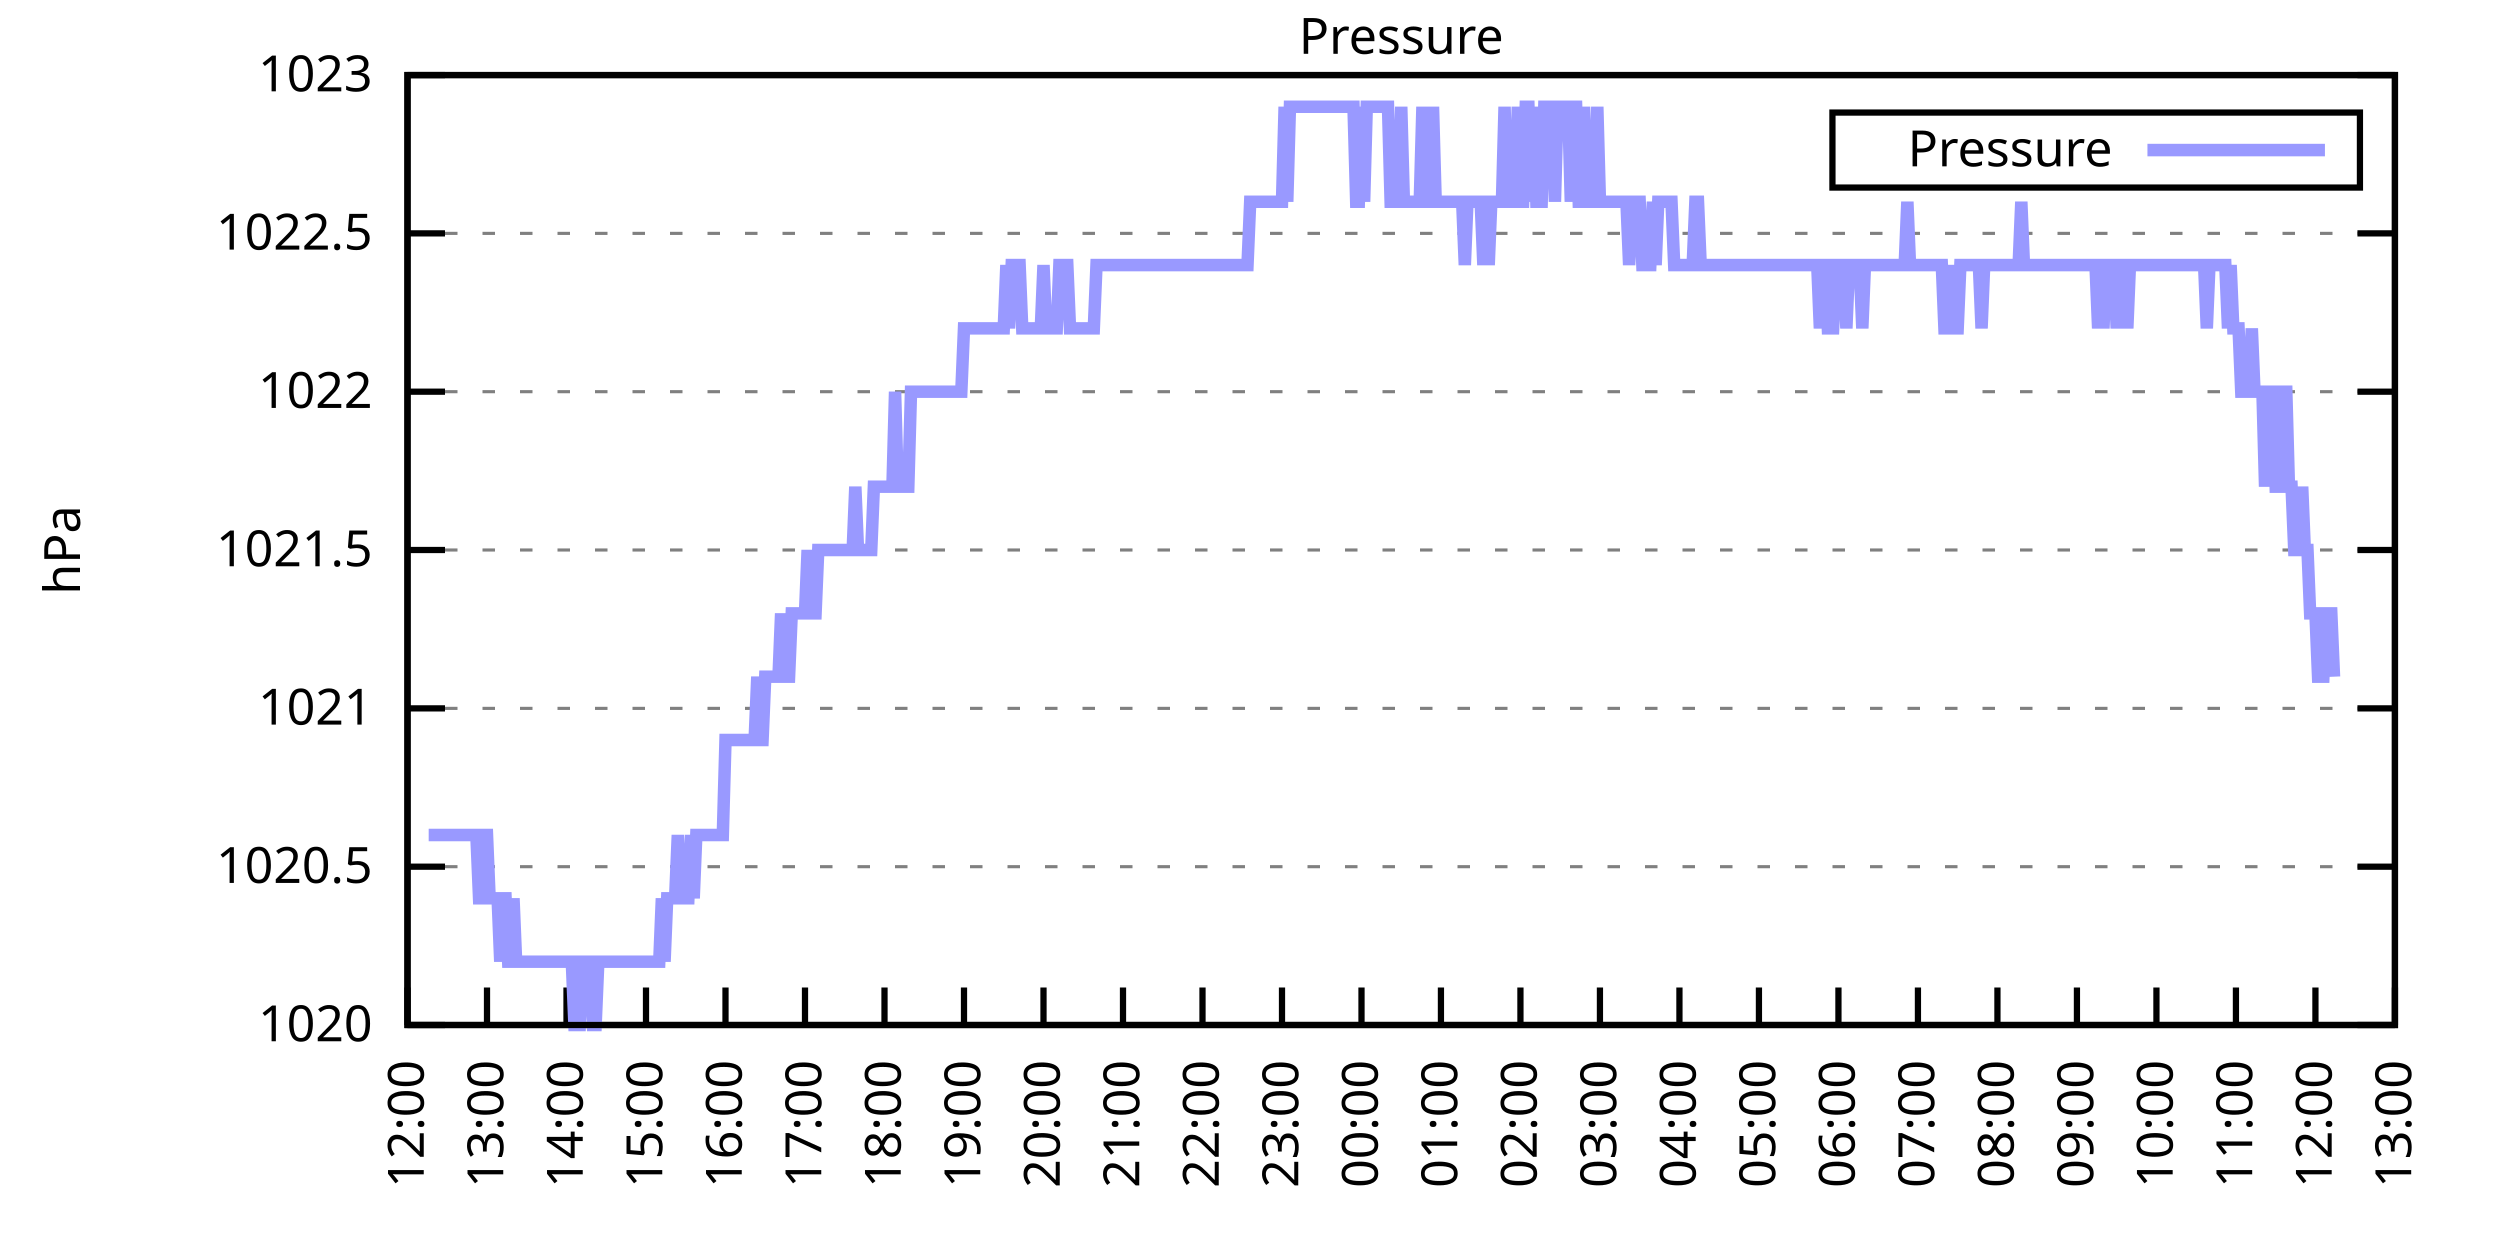
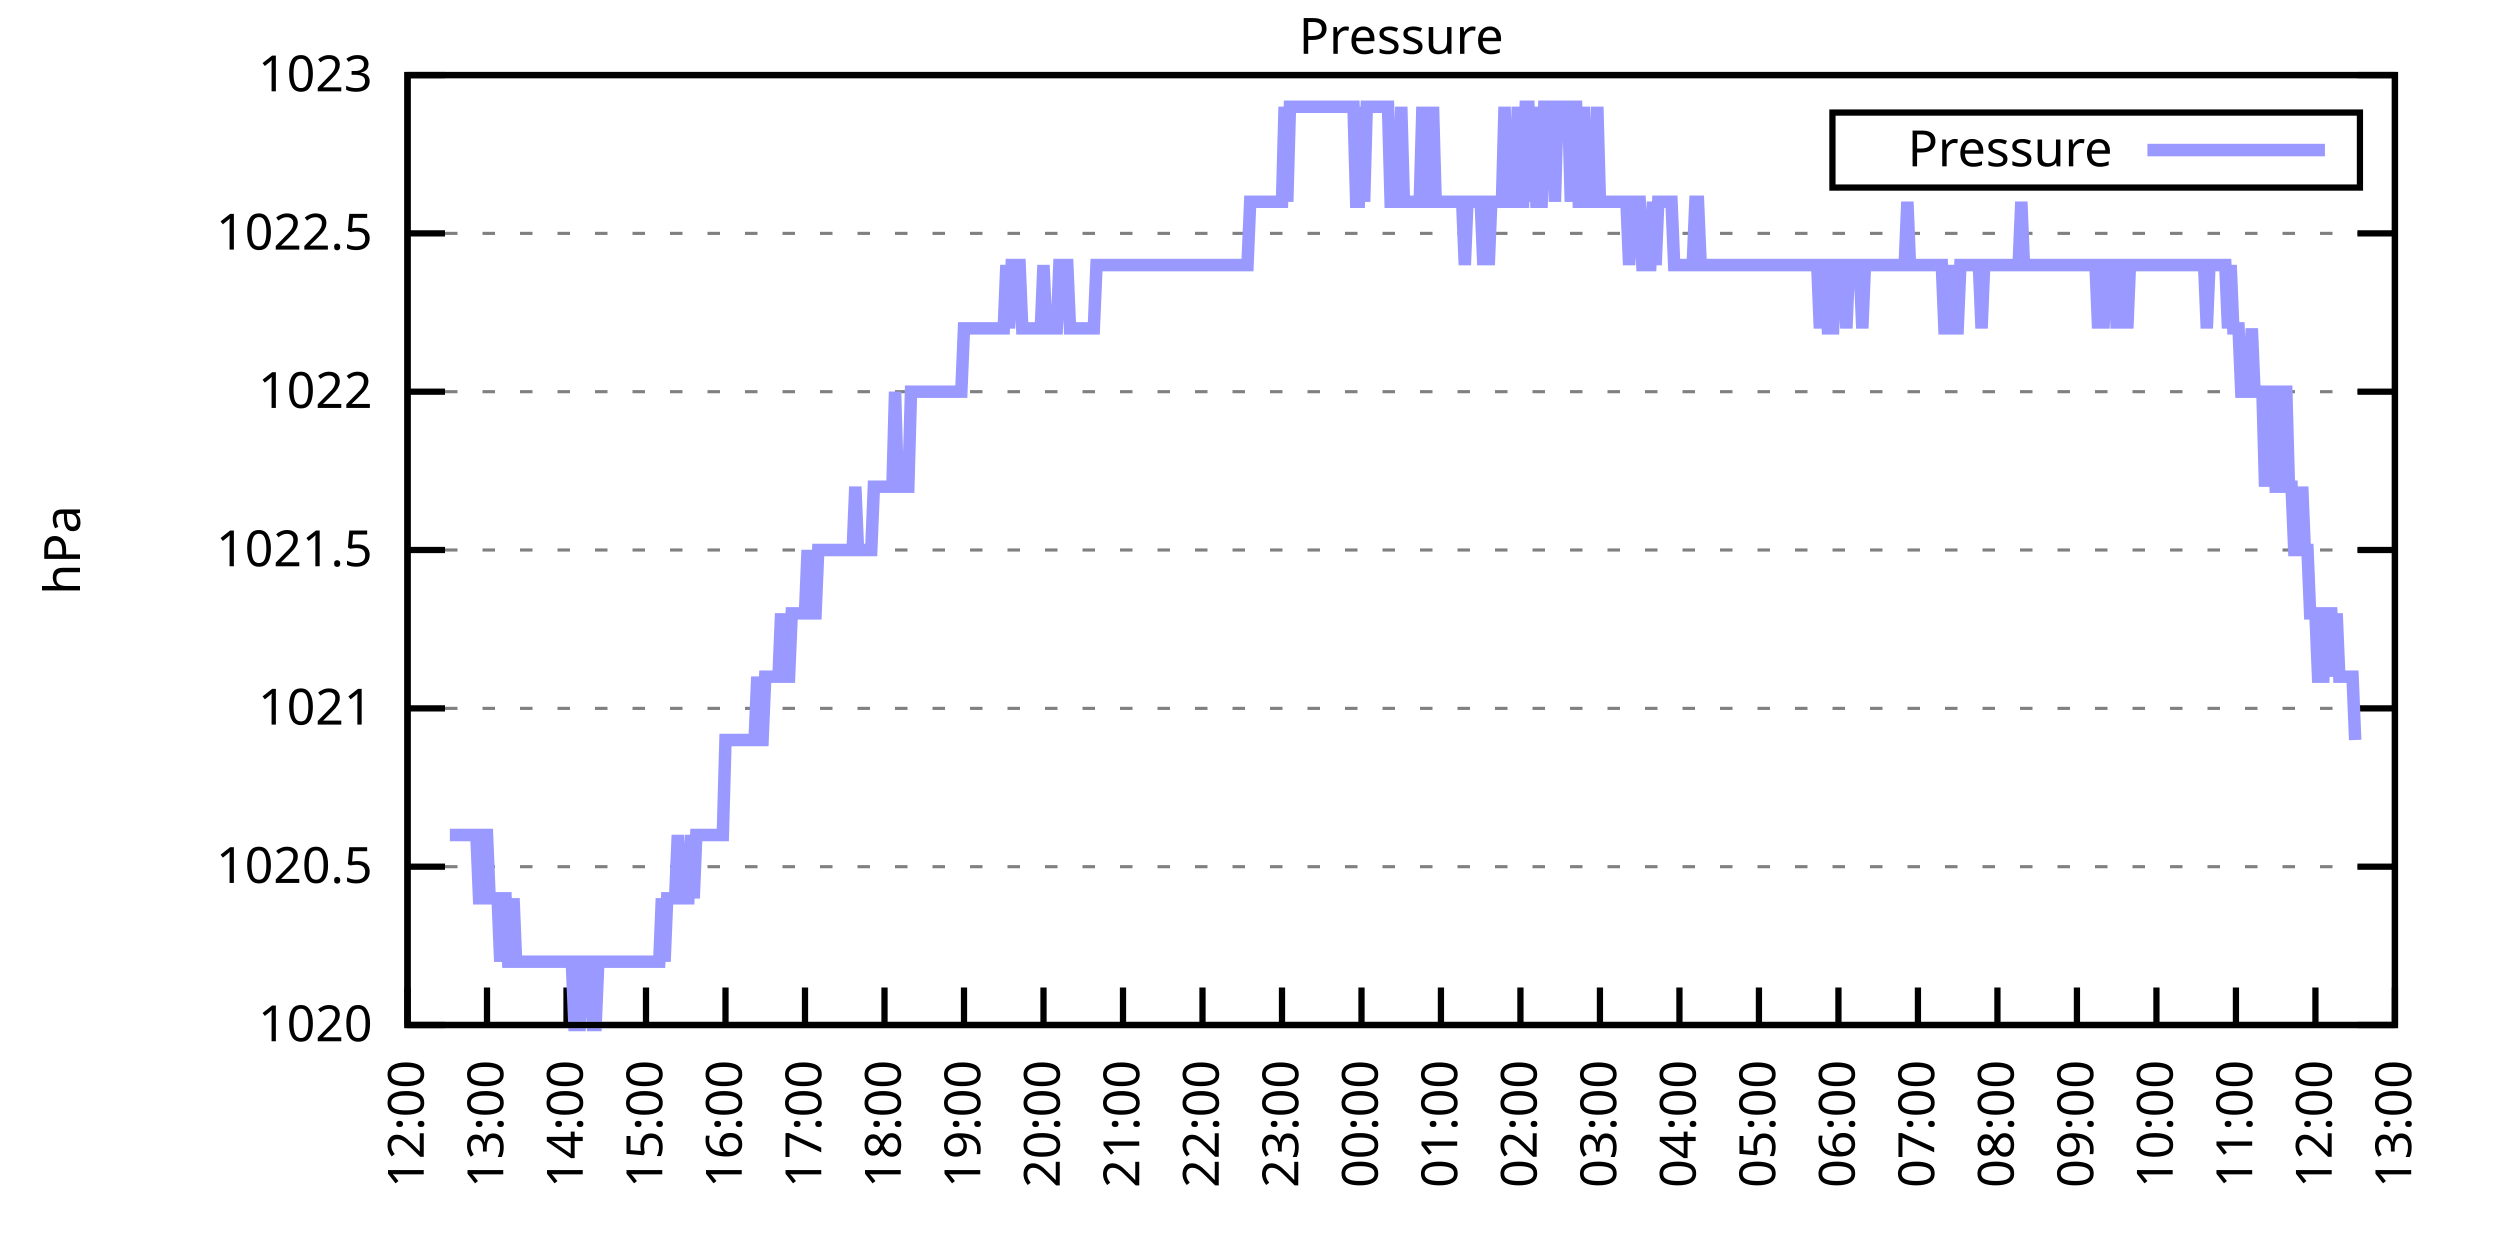
<svg xmlns="http://www.w3.org/2000/svg" xmlns:xlink="http://www.w3.org/1999/xlink" width="400" height="200" viewBox="0 0 400 200">
  <g id="gnuplot_canvas">
    <rect x="0" y="0" width="400" height="200" fill="none" />
    <defs>
      <circle id="gpDot" r="0.5" stroke-width="0.5" stroke="currentColor" />
      <path id="gpPt0" stroke-width="0.333" stroke="currentColor" d="M-1,0 h2 M0,-1 v2" />
      <path id="gpPt1" stroke-width="0.333" stroke="currentColor" d="M-1,-1 L1,1 M1,-1 L-1,1" />
      <path id="gpPt2" stroke-width="0.333" stroke="currentColor" d="M-1,0 L1,0 M0,-1 L0,1 M-1,-1 L1,1 M-1,1 L1,-1" />
      <rect id="gpPt3" stroke-width="0.333" stroke="currentColor" x="-1" y="-1" width="2" height="2" />
      <rect id="gpPt4" stroke-width="0.333" stroke="currentColor" fill="currentColor" x="-1" y="-1" width="2" height="2" />
      <circle id="gpPt5" stroke-width="0.333" stroke="currentColor" cx="0" cy="0" r="1" />
      <use xlink:href="#gpPt5" id="gpPt6" fill="currentColor" stroke="none" />
      <path id="gpPt7" stroke-width="0.333" stroke="currentColor" d="M0,-1.33 L-1.33,0.67 L1.33,0.67 z" />
      <use xlink:href="#gpPt7" id="gpPt8" fill="currentColor" stroke="none" />
      <use xlink:href="#gpPt7" id="gpPt9" stroke="currentColor" transform="rotate(180)" />
      <use xlink:href="#gpPt9" id="gpPt10" fill="currentColor" stroke="none" />
      <use xlink:href="#gpPt3" id="gpPt11" stroke="currentColor" transform="rotate(45)" />
      <use xlink:href="#gpPt11" id="gpPt12" fill="currentColor" stroke="none" />
      <path id="gpPt13" stroke-width="0.333" stroke="currentColor" d="M0,1.330 L1.265,0.411 L0.782,-1.067 L-0.782,-1.076 L-1.265,0.411 z" />
      <use xlink:href="#gpPt13" id="gpPt14" fill="currentColor" stroke="none" />
      <filter id="textbox" filterUnits="objectBoundingBox" x="0" y="0" height="1" width="1">
        <feFlood flood-color="white" flood-opacity="1" result="bgnd" />
        <feComposite in="SourceGraphic" in2="bgnd" operator="atop" />
      </filter>
      <filter id="greybox" filterUnits="objectBoundingBox" x="0" y="0" height="1" width="1">
        <feFlood flood-color="lightgrey" flood-opacity="1" result="grey" />
        <feComposite in="SourceGraphic" in2="grey" operator="atop" />
      </filter>
    </defs>
    <g fill="none" color="white" stroke="currentColor" stroke-width="1.00" stroke-linecap="butt" stroke-linejoin="miter">
</g>
    <g fill="none" color="black" stroke="currentColor" stroke-width="1.00" stroke-linecap="butt" stroke-linejoin="miter">
      <g stroke="none" shape-rendering="crispEdges">
        <polygon fill="rgb(255, 255, 255)" points="65.20,164.00 383.18,164.00 383.18,12.02 65.20,12.02 " />
      </g>
    </g>
    <g fill="none" color="black" stroke="currentColor" stroke-width="1.00" stroke-linecap="butt" stroke-linejoin="miter">
</g>
    <g fill="none" color="black" stroke="black" stroke-width="0.50" stroke-linecap="butt" stroke-linejoin="miter">
</g>
    <g fill="none" color="gray" stroke="currentColor" stroke-width="0.50" stroke-linecap="butt" stroke-linejoin="miter">
      <path stroke="gray" stroke-dasharray="2,4" class="gridline" d="M65.20,164.00 L383.19,164.00  " />
    </g>
    <g fill="none" color="gray" stroke="gray" stroke-width="1.00" stroke-linecap="butt" stroke-linejoin="miter">
</g>
    <g fill="none" color="black" stroke="currentColor" stroke-width="1.00" stroke-linecap="butt" stroke-linejoin="miter">
      <path stroke="black" d="M65.20,164.00 L71.20,164.00 M383.19,164.00 L377.19,164.00  " />
      <g transform="translate(59.60,166.60)" stroke="none" fill="black" font-family="Sans" font-size="8.00" text-anchor="end">
        <text>
          <tspan font-family="Sans"> 1020</tspan>
        </text>
      </g>
    </g>
    <g fill="none" color="black" stroke="currentColor" stroke-width="1.00" stroke-linecap="butt" stroke-linejoin="miter">
</g>
    <g fill="none" color="black" stroke="black" stroke-width="0.50" stroke-linecap="butt" stroke-linejoin="miter">
</g>
    <g fill="none" color="gray" stroke="currentColor" stroke-width="0.50" stroke-linecap="butt" stroke-linejoin="miter">
      <path stroke="gray" stroke-dasharray="2,4" class="gridline" d="M65.20,138.67 L383.19,138.67  " />
    </g>
    <g fill="none" color="gray" stroke="gray" stroke-width="1.00" stroke-linecap="butt" stroke-linejoin="miter">
</g>
    <g fill="none" color="black" stroke="currentColor" stroke-width="1.00" stroke-linecap="butt" stroke-linejoin="miter">
      <path stroke="black" d="M65.20,138.67 L71.20,138.67 M383.19,138.67 L377.19,138.67  " />
      <g transform="translate(59.60,141.27)" stroke="none" fill="black" font-family="Sans" font-size="8.00" text-anchor="end">
        <text>
          <tspan font-family="Sans"> 1020.5</tspan>
        </text>
      </g>
    </g>
    <g fill="none" color="black" stroke="currentColor" stroke-width="1.00" stroke-linecap="butt" stroke-linejoin="miter">
</g>
    <g fill="none" color="black" stroke="black" stroke-width="0.50" stroke-linecap="butt" stroke-linejoin="miter">
</g>
    <g fill="none" color="gray" stroke="currentColor" stroke-width="0.50" stroke-linecap="butt" stroke-linejoin="miter">
      <path stroke="gray" stroke-dasharray="2,4" class="gridline" d="M65.20,113.34 L383.19,113.34  " />
    </g>
    <g fill="none" color="gray" stroke="gray" stroke-width="1.00" stroke-linecap="butt" stroke-linejoin="miter">
</g>
    <g fill="none" color="black" stroke="currentColor" stroke-width="1.00" stroke-linecap="butt" stroke-linejoin="miter">
      <path stroke="black" d="M65.20,113.34 L71.20,113.34 M383.19,113.34 L377.19,113.34  " />
      <g transform="translate(59.60,115.94)" stroke="none" fill="black" font-family="Sans" font-size="8.00" text-anchor="end">
        <text>
          <tspan font-family="Sans"> 1021</tspan>
        </text>
      </g>
    </g>
    <g fill="none" color="black" stroke="currentColor" stroke-width="1.00" stroke-linecap="butt" stroke-linejoin="miter">
</g>
    <g fill="none" color="black" stroke="black" stroke-width="0.50" stroke-linecap="butt" stroke-linejoin="miter">
</g>
    <g fill="none" color="gray" stroke="currentColor" stroke-width="0.50" stroke-linecap="butt" stroke-linejoin="miter">
      <path stroke="gray" stroke-dasharray="2,4" class="gridline" d="M65.20,88.00 L383.19,88.00  " />
    </g>
    <g fill="none" color="gray" stroke="gray" stroke-width="1.00" stroke-linecap="butt" stroke-linejoin="miter">
</g>
    <g fill="none" color="black" stroke="currentColor" stroke-width="1.00" stroke-linecap="butt" stroke-linejoin="miter">
      <path stroke="black" d="M65.20,88.00 L71.20,88.00 M383.19,88.00 L377.19,88.00  " />
      <g transform="translate(59.60,90.60)" stroke="none" fill="black" font-family="Sans" font-size="8.00" text-anchor="end">
        <text>
          <tspan font-family="Sans"> 1021.5</tspan>
        </text>
      </g>
    </g>
    <g fill="none" color="black" stroke="currentColor" stroke-width="1.00" stroke-linecap="butt" stroke-linejoin="miter">
</g>
    <g fill="none" color="black" stroke="black" stroke-width="0.50" stroke-linecap="butt" stroke-linejoin="miter">
</g>
    <g fill="none" color="gray" stroke="currentColor" stroke-width="0.50" stroke-linecap="butt" stroke-linejoin="miter">
      <path stroke="gray" stroke-dasharray="2,4" class="gridline" d="M65.20,62.67 L383.19,62.67  " />
    </g>
    <g fill="none" color="gray" stroke="gray" stroke-width="1.00" stroke-linecap="butt" stroke-linejoin="miter">
</g>
    <g fill="none" color="black" stroke="currentColor" stroke-width="1.00" stroke-linecap="butt" stroke-linejoin="miter">
      <path stroke="black" d="M65.20,62.67 L71.20,62.67 M383.19,62.67 L377.19,62.67  " />
      <g transform="translate(59.60,65.27)" stroke="none" fill="black" font-family="Sans" font-size="8.00" text-anchor="end">
        <text>
          <tspan font-family="Sans"> 1022</tspan>
        </text>
      </g>
    </g>
    <g fill="none" color="black" stroke="currentColor" stroke-width="1.00" stroke-linecap="butt" stroke-linejoin="miter">
</g>
    <g fill="none" color="black" stroke="black" stroke-width="0.50" stroke-linecap="butt" stroke-linejoin="miter">
</g>
    <g fill="none" color="gray" stroke="currentColor" stroke-width="0.50" stroke-linecap="butt" stroke-linejoin="miter">
      <path stroke="gray" stroke-dasharray="2,4" class="gridline" d="M65.20,37.34 L383.19,37.34  " />
    </g>
    <g fill="none" color="gray" stroke="gray" stroke-width="1.00" stroke-linecap="butt" stroke-linejoin="miter">
</g>
    <g fill="none" color="black" stroke="currentColor" stroke-width="1.00" stroke-linecap="butt" stroke-linejoin="miter">
      <path stroke="black" d="M65.20,37.34 L71.20,37.34 M383.19,37.34 L377.19,37.34  " />
      <g transform="translate(59.60,39.94)" stroke="none" fill="black" font-family="Sans" font-size="8.00" text-anchor="end">
        <text>
          <tspan font-family="Sans"> 1022.5</tspan>
        </text>
      </g>
    </g>
    <g fill="none" color="black" stroke="currentColor" stroke-width="1.00" stroke-linecap="butt" stroke-linejoin="miter">
</g>
    <g fill="none" color="black" stroke="black" stroke-width="0.50" stroke-linecap="butt" stroke-linejoin="miter">
</g>
    <g fill="none" color="gray" stroke="currentColor" stroke-width="0.50" stroke-linecap="butt" stroke-linejoin="miter">
      <path stroke="gray" stroke-dasharray="2,4" class="gridline" d="M65.20,12.01 L383.19,12.01  " />
    </g>
    <g fill="none" color="gray" stroke="gray" stroke-width="1.00" stroke-linecap="butt" stroke-linejoin="miter">
</g>
    <g fill="none" color="black" stroke="currentColor" stroke-width="1.00" stroke-linecap="butt" stroke-linejoin="miter">
      <path stroke="black" d="M65.20,12.01 L71.20,12.01 M383.19,12.01 L377.19,12.01  " />
      <g transform="translate(59.60,14.61)" stroke="none" fill="black" font-family="Sans" font-size="8.00" text-anchor="end">
        <text>
          <tspan font-family="Sans"> 1023</tspan>
        </text>
      </g>
    </g>
    <g fill="none" color="black" stroke="currentColor" stroke-width="1.00" stroke-linecap="butt" stroke-linejoin="miter">
      <path stroke="black" d="M65.20,164.00 L65.20,158.00  " />
      <g transform="translate(67.80,169.60) rotate(270.00)" stroke="none" fill="black" font-family="Sans" font-size="8.00" text-anchor="end">
        <text>
          <tspan font-family="Sans">12:00</tspan>
        </text>
      </g>
    </g>
    <g fill="none" color="black" stroke="currentColor" stroke-width="1.00" stroke-linecap="butt" stroke-linejoin="miter">
      <path stroke="black" d="M77.92,164.00 L77.92,158.00  " />
      <g transform="translate(80.52,169.60) rotate(270.00)" stroke="none" fill="black" font-family="Sans" font-size="8.00" text-anchor="end">
        <text>
          <tspan font-family="Sans">13:00</tspan>
        </text>
      </g>
    </g>
    <g fill="none" color="black" stroke="currentColor" stroke-width="1.00" stroke-linecap="butt" stroke-linejoin="miter">
      <path stroke="black" d="M90.64,164.00 L90.64,158.00  " />
      <g transform="translate(93.24,169.60) rotate(270.00)" stroke="none" fill="black" font-family="Sans" font-size="8.00" text-anchor="end">
        <text>
          <tspan font-family="Sans">14:00</tspan>
        </text>
      </g>
    </g>
    <g fill="none" color="black" stroke="currentColor" stroke-width="1.00" stroke-linecap="butt" stroke-linejoin="miter">
      <path stroke="black" d="M103.36,164.00 L103.36,158.00  " />
      <g transform="translate(105.96,169.60) rotate(270.00)" stroke="none" fill="black" font-family="Sans" font-size="8.00" text-anchor="end">
        <text>
          <tspan font-family="Sans">15:00</tspan>
        </text>
      </g>
    </g>
    <g fill="none" color="black" stroke="currentColor" stroke-width="1.00" stroke-linecap="butt" stroke-linejoin="miter">
      <path stroke="black" d="M116.08,164.00 L116.08,158.00  " />
      <g transform="translate(118.68,169.60) rotate(270.00)" stroke="none" fill="black" font-family="Sans" font-size="8.00" text-anchor="end">
        <text>
          <tspan font-family="Sans">16:00</tspan>
        </text>
      </g>
    </g>
    <g fill="none" color="black" stroke="currentColor" stroke-width="1.00" stroke-linecap="butt" stroke-linejoin="miter">
      <path stroke="black" d="M128.80,164.00 L128.80,158.00  " />
      <g transform="translate(131.40,169.60) rotate(270.00)" stroke="none" fill="black" font-family="Sans" font-size="8.00" text-anchor="end">
        <text>
          <tspan font-family="Sans">17:00</tspan>
        </text>
      </g>
    </g>
    <g fill="none" color="black" stroke="currentColor" stroke-width="1.00" stroke-linecap="butt" stroke-linejoin="miter">
      <path stroke="black" d="M141.52,164.00 L141.52,158.00  " />
      <g transform="translate(144.12,169.60) rotate(270.00)" stroke="none" fill="black" font-family="Sans" font-size="8.00" text-anchor="end">
        <text>
          <tspan font-family="Sans">18:00</tspan>
        </text>
      </g>
    </g>
    <g fill="none" color="black" stroke="currentColor" stroke-width="1.00" stroke-linecap="butt" stroke-linejoin="miter">
      <path stroke="black" d="M154.24,164.00 L154.24,158.00  " />
      <g transform="translate(156.84,169.60) rotate(270.00)" stroke="none" fill="black" font-family="Sans" font-size="8.00" text-anchor="end">
        <text>
          <tspan font-family="Sans">19:00</tspan>
        </text>
      </g>
    </g>
    <g fill="none" color="black" stroke="currentColor" stroke-width="1.00" stroke-linecap="butt" stroke-linejoin="miter">
      <path stroke="black" d="M166.96,164.00 L166.96,158.00  " />
      <g transform="translate(169.56,169.60) rotate(270.00)" stroke="none" fill="black" font-family="Sans" font-size="8.00" text-anchor="end">
        <text>
          <tspan font-family="Sans">20:00</tspan>
        </text>
      </g>
    </g>
    <g fill="none" color="black" stroke="currentColor" stroke-width="1.00" stroke-linecap="butt" stroke-linejoin="miter">
      <path stroke="black" d="M179.68,164.00 L179.68,158.00  " />
      <g transform="translate(182.28,169.60) rotate(270.00)" stroke="none" fill="black" font-family="Sans" font-size="8.00" text-anchor="end">
        <text>
          <tspan font-family="Sans">21:00</tspan>
        </text>
      </g>
    </g>
    <g fill="none" color="black" stroke="currentColor" stroke-width="1.00" stroke-linecap="butt" stroke-linejoin="miter">
      <path stroke="black" d="M192.40,164.00 L192.40,158.00  " />
      <g transform="translate(195.00,169.60) rotate(270.00)" stroke="none" fill="black" font-family="Sans" font-size="8.00" text-anchor="end">
        <text>
          <tspan font-family="Sans">22:00</tspan>
        </text>
      </g>
    </g>
    <g fill="none" color="black" stroke="currentColor" stroke-width="1.00" stroke-linecap="butt" stroke-linejoin="miter">
      <path stroke="black" d="M205.12,164.00 L205.12,158.00  " />
      <g transform="translate(207.72,169.60) rotate(270.00)" stroke="none" fill="black" font-family="Sans" font-size="8.00" text-anchor="end">
        <text>
          <tspan font-family="Sans">23:00</tspan>
        </text>
      </g>
    </g>
    <g fill="none" color="black" stroke="currentColor" stroke-width="1.00" stroke-linecap="butt" stroke-linejoin="miter">
      <path stroke="black" d="M217.84,164.00 L217.84,158.00  " />
      <g transform="translate(220.44,169.60) rotate(270.00)" stroke="none" fill="black" font-family="Sans" font-size="8.00" text-anchor="end">
        <text>
          <tspan font-family="Sans">00:00</tspan>
        </text>
      </g>
    </g>
    <g fill="none" color="black" stroke="currentColor" stroke-width="1.00" stroke-linecap="butt" stroke-linejoin="miter">
      <path stroke="black" d="M230.55,164.00 L230.55,158.00  " />
      <g transform="translate(233.15,169.60) rotate(270.00)" stroke="none" fill="black" font-family="Sans" font-size="8.00" text-anchor="end">
        <text>
          <tspan font-family="Sans">01:00</tspan>
        </text>
      </g>
    </g>
    <g fill="none" color="black" stroke="currentColor" stroke-width="1.00" stroke-linecap="butt" stroke-linejoin="miter">
      <path stroke="black" d="M243.27,164.00 L243.27,158.00  " />
      <g transform="translate(245.87,169.60) rotate(270.00)" stroke="none" fill="black" font-family="Sans" font-size="8.00" text-anchor="end">
        <text>
          <tspan font-family="Sans">02:00</tspan>
        </text>
      </g>
    </g>
    <g fill="none" color="black" stroke="currentColor" stroke-width="1.00" stroke-linecap="butt" stroke-linejoin="miter">
      <path stroke="black" d="M255.99,164.00 L255.99,158.00  " />
      <g transform="translate(258.59,169.60) rotate(270.00)" stroke="none" fill="black" font-family="Sans" font-size="8.00" text-anchor="end">
        <text>
          <tspan font-family="Sans">03:00</tspan>
        </text>
      </g>
    </g>
    <g fill="none" color="black" stroke="currentColor" stroke-width="1.00" stroke-linecap="butt" stroke-linejoin="miter">
      <path stroke="black" d="M268.71,164.00 L268.71,158.00  " />
      <g transform="translate(271.31,169.60) rotate(270.00)" stroke="none" fill="black" font-family="Sans" font-size="8.00" text-anchor="end">
        <text>
          <tspan font-family="Sans">04:00</tspan>
        </text>
      </g>
    </g>
    <g fill="none" color="black" stroke="currentColor" stroke-width="1.00" stroke-linecap="butt" stroke-linejoin="miter">
      <path stroke="black" d="M281.43,164.00 L281.43,158.00  " />
      <g transform="translate(284.03,169.60) rotate(270.00)" stroke="none" fill="black" font-family="Sans" font-size="8.00" text-anchor="end">
        <text>
          <tspan font-family="Sans">05:00</tspan>
        </text>
      </g>
    </g>
    <g fill="none" color="black" stroke="currentColor" stroke-width="1.00" stroke-linecap="butt" stroke-linejoin="miter">
      <path stroke="black" d="M294.15,164.00 L294.15,158.00  " />
      <g transform="translate(296.75,169.60) rotate(270.00)" stroke="none" fill="black" font-family="Sans" font-size="8.00" text-anchor="end">
        <text>
          <tspan font-family="Sans">06:00</tspan>
        </text>
      </g>
    </g>
    <g fill="none" color="black" stroke="currentColor" stroke-width="1.00" stroke-linecap="butt" stroke-linejoin="miter">
      <path stroke="black" d="M306.87,164.00 L306.87,158.00  " />
      <g transform="translate(309.47,169.60) rotate(270.00)" stroke="none" fill="black" font-family="Sans" font-size="8.00" text-anchor="end">
        <text>
          <tspan font-family="Sans">07:00</tspan>
        </text>
      </g>
    </g>
    <g fill="none" color="black" stroke="currentColor" stroke-width="1.00" stroke-linecap="butt" stroke-linejoin="miter">
      <path stroke="black" d="M319.59,164.00 L319.59,158.00  " />
      <g transform="translate(322.19,169.60) rotate(270.00)" stroke="none" fill="black" font-family="Sans" font-size="8.00" text-anchor="end">
        <text>
          <tspan font-family="Sans">08:00</tspan>
        </text>
      </g>
    </g>
    <g fill="none" color="black" stroke="currentColor" stroke-width="1.00" stroke-linecap="butt" stroke-linejoin="miter">
      <path stroke="black" d="M332.31,164.00 L332.31,158.00  " />
      <g transform="translate(334.91,169.60) rotate(270.00)" stroke="none" fill="black" font-family="Sans" font-size="8.00" text-anchor="end">
        <text>
          <tspan font-family="Sans">09:00</tspan>
        </text>
      </g>
    </g>
    <g fill="none" color="black" stroke="currentColor" stroke-width="1.00" stroke-linecap="butt" stroke-linejoin="miter">
      <path stroke="black" d="M345.03,164.00 L345.03,158.00  " />
      <g transform="translate(347.63,169.60) rotate(270.00)" stroke="none" fill="black" font-family="Sans" font-size="8.00" text-anchor="end">
        <text>
          <tspan font-family="Sans">10:00</tspan>
        </text>
      </g>
    </g>
    <g fill="none" color="black" stroke="currentColor" stroke-width="1.00" stroke-linecap="butt" stroke-linejoin="miter">
      <path stroke="black" d="M357.75,164.00 L357.75,158.00  " />
      <g transform="translate(360.35,169.60) rotate(270.00)" stroke="none" fill="black" font-family="Sans" font-size="8.00" text-anchor="end">
        <text>
          <tspan font-family="Sans">11:00</tspan>
        </text>
      </g>
    </g>
    <g fill="none" color="black" stroke="currentColor" stroke-width="1.00" stroke-linecap="butt" stroke-linejoin="miter">
      <path stroke="black" d="M370.47,164.00 L370.47,158.00  " />
      <g transform="translate(373.07,169.60) rotate(270.00)" stroke="none" fill="black" font-family="Sans" font-size="8.00" text-anchor="end">
        <text>
          <tspan font-family="Sans">12:00</tspan>
        </text>
      </g>
    </g>
    <g fill="none" color="black" stroke="currentColor" stroke-width="1.00" stroke-linecap="butt" stroke-linejoin="miter">
      <path stroke="black" d="M383.19,164.00 L383.19,158.00  " />
      <g transform="translate(385.79,169.60) rotate(270.00)" stroke="none" fill="black" font-family="Sans" font-size="8.00" text-anchor="end">
        <text>
          <tspan font-family="Sans">13:00</tspan>
        </text>
      </g>
    </g>
    <g fill="none" color="black" stroke="currentColor" stroke-width="1.00" stroke-linecap="butt" stroke-linejoin="miter">
</g>
    <g fill="none" color="black" stroke="currentColor" stroke-width="1.00" stroke-linecap="butt" stroke-linejoin="miter">
      <path stroke="black" d="M65.20,12.01 L65.20,164.00 L383.19,164.00 L383.19,12.01 L65.20,12.01 Z  " />
    </g>
    <g fill="none" color="black" stroke="currentColor" stroke-width="1.00" stroke-linecap="butt" stroke-linejoin="miter">
</g>
    <g fill="none" color="black" stroke="currentColor" stroke-width="1.00" stroke-linecap="butt" stroke-linejoin="miter">
      <path stroke="black" d="M293.19,30.01 L293.19,18.01 L377.59,18.01 L377.59,30.01 L293.19,30.01 Z  " />
    </g>
    <g id="Pressure_plot_1">
      <g fill="none" color="white" stroke="black" stroke-width="2.00" stroke-linecap="butt" stroke-linejoin="miter">
</g>
      <g fill="none" color="black" stroke="currentColor" stroke-width="2.00" stroke-linecap="butt" stroke-linejoin="miter">
        <g transform="translate(337.99,26.61)" stroke="none" fill="black" font-family="Sans" font-size="8.00" text-anchor="end">
          <text>
            <tspan font-family="Sans">Pressure</tspan>
          </text>
        </g>
      </g>
      <g fill="none" color="black" stroke="currentColor" stroke-width="2.00" stroke-linecap="butt" stroke-linejoin="miter">
-         <path stroke="rgb(153, 153, 255)" d="M343.59,24.01 L371.99,24.01 M68.59,133.60 L69.02,133.60 L69.44,133.60 L69.86,133.60 L70.29,133.60 L70.71,133.60   L71.14,133.60 L71.56,133.60 L71.98,133.60 L72.41,133.60 L72.83,133.60 L73.26,133.60 L73.68,133.60 L74.10,133.60   L74.53,133.60 L74.95,133.60 L75.38,133.60 L75.80,133.60 L76.22,133.60 L76.65,143.73 L77.07,143.73 L77.50,133.60   L77.92,133.60 L78.34,143.73 L78.77,143.73 L79.19,143.73 L79.62,143.73 L80.04,153.87 L80.46,143.73 L80.89,143.73   L81.31,153.87 L81.74,153.87 L82.16,143.73 L82.58,153.87 L83.01,153.87 L83.43,153.87 L83.86,153.87 L84.28,153.87   L84.70,153.87 L85.13,153.87 L85.55,153.87 L85.98,153.87 L86.40,153.87 L86.82,153.87 L87.25,153.87 L87.67,153.87   L88.10,153.87 L88.52,153.87 L88.94,153.87 L89.37,153.87 L89.79,153.87 L90.22,153.87 L90.64,153.87 L91.06,153.87   L91.49,153.87 L91.91,164.00 L92.34,164.00 L92.76,164.00 L93.18,153.87 L93.61,153.87 L94.03,153.87 L94.46,153.87   L94.88,164.00 L95.30,164.00 L95.73,153.87 L96.15,153.87 L96.58,153.87 L97.00,153.87 L97.42,153.87 L97.85,153.87   L98.27,153.87 L98.69,153.87 L99.12,153.87 L99.54,153.87 L99.97,153.87 L100.39,153.87 L100.81,153.87 L101.24,153.87   L101.66,153.87 L102.09,153.87 L102.51,153.87 L102.93,153.87 L103.36,153.87 L103.78,153.87 L104.21,153.87 L104.63,153.87   L105.05,153.87 L105.48,153.87 L105.90,143.73 L106.33,153.87 L106.75,143.73 L107.17,143.73 L107.60,143.73 L108.02,143.73   L108.45,133.60 L108.87,143.73 L109.29,143.73 L109.72,143.73 L110.14,143.73 L110.57,133.60 L110.99,143.73 L111.41,133.60   L111.84,133.60 L112.26,133.60 L112.69,133.60 L113.11,133.60 L113.53,133.60 L113.96,133.60 L114.38,133.60 L114.81,133.60   L115.23,133.60 L115.65,133.60 L116.08,118.40 L116.50,118.40 L116.93,118.40 L117.35,118.40 L117.77,118.40 L118.20,118.40   L118.62,118.40 L119.05,118.40 L119.47,118.40 L119.89,118.40 L120.32,118.40 L120.74,118.40 L121.17,108.27 L121.59,118.40   L122.01,118.40 L122.44,108.27 L122.86,108.27 L123.29,108.27 L123.71,108.27 L124.13,108.27 L124.56,108.27 L124.98,98.14   L125.41,108.27 L125.83,108.27 L126.25,108.27 L126.68,98.14 L127.10,98.14 L127.53,98.14 L127.95,98.14 L128.37,98.14   L128.80,98.14 L129.22,88.00 L129.65,98.14 L130.07,98.14 L130.49,98.14 L130.92,88.00 L131.34,88.00 L131.77,88.00   L132.19,88.00 L132.61,88.00 L133.04,88.00 L133.46,88.00 L133.89,88.00 L134.31,88.00 L134.73,88.00 L135.16,88.00   L135.58,88.00 L136.01,88.00 L136.43,88.00 L136.85,77.87 L137.28,88.00 L137.70,88.00 L138.13,88.00 L138.55,88.00   L138.97,88.00 L139.40,88.00 L139.82,77.87 L140.25,77.87 L140.67,77.87 L141.09,77.87 L141.52,77.87 L141.94,77.87   L142.37,77.87 L142.79,77.87 L143.21,62.67 L143.64,77.87 L144.06,77.87 L144.49,77.87 L144.91,77.87 L145.33,77.87   L145.76,62.67 L146.18,62.67 L146.61,62.67 L147.03,62.67 L147.45,62.67 L147.88,62.67 L148.30,62.67 L148.73,62.67   L149.15,62.67 L149.57,62.67 L150.00,62.67 L150.42,62.67 L150.85,62.67 L151.27,62.67 L151.69,62.67 L152.12,62.67   L152.54,62.67 L152.97,62.67 L153.39,62.67 L153.81,62.67 L154.24,52.54 L154.66,52.54 L155.09,52.54 L155.51,52.54   L155.93,52.54 L156.36,52.54 L156.78,52.54 L157.21,52.54 L157.63,52.54 L158.05,52.54 L158.48,52.54 L158.90,52.54   L159.33,52.54 L159.75,52.54 L160.17,52.54 L160.60,52.54 L161.02,42.41 L161.44,52.54 L161.87,42.41 L162.29,42.41   L162.72,42.41 L163.14,42.41 L163.56,52.54 L163.99,52.54 L164.41,52.54 L164.84,52.54 L165.26,52.54 L165.68,52.54   L166.11,52.54 L166.53,52.54 L166.96,42.41 L167.38,52.54 L167.80,52.54 L168.23,52.54 L168.65,52.54 L169.08,52.54   L169.50,42.41 L169.92,42.41 L170.35,42.41 L170.77,42.41 L171.20,52.54 L171.62,52.54 L172.04,52.54 L172.47,52.54   L172.89,52.54 L173.32,52.54 L173.74,52.54 L174.16,52.54 L174.59,52.54 L175.01,52.54 L175.44,42.41 L175.86,42.41   L176.28,42.41 L176.71,42.41 L177.13,42.41 L177.56,42.41 L177.98,42.41 L178.40,42.41 L178.83,42.41 L179.25,42.41   L179.68,42.41 L180.10,42.41 L180.52,42.41 L180.95,42.41 L181.37,42.41 L181.80,42.41 L182.22,42.41 L182.64,42.41   L183.07,42.41 L183.49,42.41 L183.92,42.41 L184.34,42.41 L184.76,42.41 L185.19,42.41 L185.61,42.41 L186.04,42.41   L186.46,42.41 L186.88,42.41 L187.31,42.41 L187.73,42.41 L188.16,42.41 L188.58,42.41 L189.00,42.41 L189.43,42.41   L189.85,42.41 L190.28,42.41 L190.70,42.41 L191.12,42.41 L191.55,42.41 L191.97,42.41 L192.40,42.41 L192.82,42.41   L193.24,42.41 L193.67,42.41 L194.09,42.41 L194.52,42.41 L194.94,42.41 L195.36,42.41 L195.79,42.41 L196.21,42.41   L196.64,42.41 L197.06,42.41 L197.48,42.41 L197.91,42.41 L198.33,42.41 L198.76,42.41 L199.18,42.41 L199.60,42.41   L200.03,32.28 L200.45,32.28 L200.88,32.28 L201.30,32.28 L201.72,32.28 L202.15,32.28 L202.57,32.28 L203.00,32.28   L203.42,32.28 L203.84,32.28 L204.27,32.28 L204.69,32.28 L205.12,32.28 L205.54,17.08 L205.96,32.28 L206.39,17.08   L206.81,17.08 L207.24,17.08 L207.66,17.08 L208.08,17.08 L208.51,17.08 L208.93,17.08 L209.36,17.08 L209.78,17.08   L210.20,17.08 L210.63,17.08 L211.05,17.08 L211.48,17.08 L211.90,17.08 L212.32,17.08 L212.75,17.08 L213.17,17.08   L213.60,17.08 L214.02,17.08 L214.44,17.08 L214.87,17.08 L215.29,17.08 L215.72,17.08 L216.14,17.08 L216.56,17.08   L216.99,32.28 L217.41,32.28 L217.84,17.08 L218.26,32.28 L218.68,17.08 L219.11,17.08 L219.53,17.08 L219.96,17.08   L220.38,17.08 L220.80,17.08 L221.23,17.08 L221.65,17.08 L222.08,17.08 L222.50,32.28 L222.92,32.28 L223.35,32.28   L223.77,32.28 L224.20,17.08 L224.62,32.28 L225.04,32.28 L225.47,32.28 L225.89,32.28 L226.31,32.28 L226.74,32.28   L227.16,32.28 L227.59,17.08 L228.01,32.28 L228.43,32.28 L228.86,32.28 L229.28,17.08 L229.71,32.28 L230.13,32.28   L230.55,32.28 L230.98,32.28 L231.40,32.28 L231.83,32.28 L232.25,32.28 L232.67,32.28 L233.10,32.28 L233.52,32.28   L233.95,32.28 L234.37,42.41 L234.79,32.28 L235.22,32.28 L235.64,32.28 L236.07,32.28 L236.49,32.28 L236.91,32.28   L237.34,42.41 L237.76,32.28 L238.19,42.41 L238.61,32.28 L239.03,32.28 L239.46,32.28 L239.88,32.28 L240.31,32.28   L240.73,17.08 L241.15,32.28 L241.58,32.28 L242.00,32.28 L242.43,32.28 L242.85,17.08 L243.27,32.28 L243.70,32.28   L244.12,17.08 L244.55,17.08 L244.97,32.28 L245.39,17.08 L245.82,32.28 L246.24,32.28 L246.67,32.28 L247.09,17.08   L247.51,17.08 L247.94,17.08 L248.36,17.08 L248.79,32.28 L249.21,17.08 L249.63,17.08 L250.06,17.08 L250.48,17.08   L250.91,17.08 L251.33,32.28 L251.75,17.08 L252.18,17.08 L252.60,32.28 L253.03,32.28 L253.45,17.08 L253.87,32.28   L254.30,32.28 L254.72,32.28 L255.15,32.28 L255.57,17.08 L255.99,32.28 L256.42,32.28 L256.84,32.28 L257.27,32.28   L257.69,32.28 L258.11,32.28 L258.54,32.28 L258.96,32.28 L259.39,32.28 L259.81,32.28 L260.23,32.28 L260.66,42.41   L261.08,32.28 L261.51,32.28 L261.93,32.28 L262.35,32.28 L262.78,42.41 L263.20,42.41 L263.63,42.41 L264.05,42.41   L264.47,32.28 L264.90,42.41 L265.32,32.28 L265.75,32.28 L266.17,32.28 L266.59,32.28 L267.02,32.28 L267.44,32.28   L267.87,42.41 L268.29,42.41 L268.71,42.41 L269.14,42.41 L269.56,42.41 L269.99,42.41 L270.41,42.41 L270.83,42.41   L271.26,32.28 L271.68,32.28 L272.11,42.41 L272.53,42.41 L272.95,42.41 L273.38,42.41 L273.80,42.41 L274.23,42.41   L274.65,42.41 L275.07,42.41 L275.50,42.41 L275.92,42.41 L276.35,42.41 L276.77,42.41 L277.19,42.41 L277.62,42.41   L278.04,42.41 L278.47,42.41 L278.89,42.41 L279.31,42.41 L279.74,42.41 L280.16,42.41 L280.59,42.41 L281.01,42.41   L281.43,42.41 L281.86,42.41 L282.28,42.41 L282.71,42.41 L283.13,42.41 L283.55,42.41 L283.98,42.41 L284.40,42.41   L284.83,42.41 L285.25,42.41 L285.67,42.41 L286.10,42.41 L286.52,42.41 L286.95,42.41 L287.37,42.41 L287.79,42.41   L288.22,42.41 L288.64,42.41 L289.06,42.41 L289.49,42.41 L289.91,42.41 L290.34,42.41 L290.76,42.41 L291.18,52.54   L291.61,42.41 L292.03,42.41 L292.46,52.54 L292.88,52.54 L293.30,52.54 L293.73,42.41 L294.15,42.41 L294.58,42.41   L295.00,42.41 L295.42,52.54 L295.85,42.41 L296.27,42.41 L296.70,42.41 L297.12,42.41 L297.54,42.41 L297.97,52.54   L298.39,42.41 L298.82,42.41 L299.24,42.41 L299.66,42.41 L300.09,42.41 L300.51,42.41 L300.94,42.41 L301.36,42.41   L301.78,42.41 L302.21,42.41 L302.63,42.41 L303.06,42.41 L303.48,42.41 L303.90,42.41 L304.33,42.41 L304.75,42.41   L305.18,32.28 L305.60,42.41 L306.02,42.41 L306.45,42.41 L306.87,42.41 L307.30,42.41 L307.72,42.41 L308.14,42.41   L308.57,42.41 L308.99,42.41 L309.42,42.41 L309.84,42.41 L310.26,42.41 L310.69,42.41 L311.11,52.54 L311.54,52.54   L311.96,42.41 L312.38,52.54 L312.81,52.54 L313.23,52.54 L313.66,42.41 L314.08,42.41 L314.50,42.41 L314.93,42.41   L315.35,42.41 L315.78,42.41 L316.20,42.41 L316.62,42.41 L317.05,52.54 L317.47,42.41 L317.90,42.41 L318.32,42.41   L318.74,42.41 L319.17,42.41 L319.59,42.41 L320.02,42.41 L320.44,42.41 L320.86,42.41 L321.29,42.41 L321.71,42.41   L322.14,42.41 L322.56,42.41 L322.98,42.41 L323.41,32.28 L323.83,42.41 L324.26,42.41 L324.68,42.41 L325.10,42.41   L325.53,42.41 L325.95,42.41 L326.38,42.41 L326.80,42.41 L327.22,42.41 L327.65,42.41 L328.07,42.41 L328.50,42.41   L328.92,42.41 L329.34,42.41 L329.77,42.41 L330.19,42.41 L330.62,42.41 L331.04,42.41 L331.46,42.41 L331.89,42.41   L332.31,42.41 L332.74,42.41 L333.16,42.41 L333.58,42.41 L334.01,42.41 L334.43,42.41 L334.86,42.41 L335.28,42.41   L335.70,52.54 L336.13,42.41 L336.55,52.54 L336.98,42.41 L337.40,42.41 L337.82,42.41 L338.25,42.41 L338.67,52.54   L339.10,42.41 L339.52,42.41 L339.94,42.41 L340.37,52.54 L340.79,42.41 L341.22,42.41 L341.64,42.41 L342.06,42.41   L342.49,42.41 L342.91,42.41 L343.34,42.41 L343.76,42.41 L344.18,42.41 L344.61,42.41 L345.03,42.41 L345.46,42.41   L345.88,42.41 L346.30,42.41 L346.73,42.41 L347.15,42.41 L347.58,42.41 L348.00,42.41 L348.42,42.41 L348.85,42.41   L349.27,42.41 L349.70,42.41 L350.12,42.41 L350.54,42.41 L350.97,42.41 L351.39,42.41 L351.81,42.41 L352.24,42.41   L352.66,42.41 L353.09,52.54 L353.51,42.41 L353.93,42.41 L354.36,42.41 L354.78,42.41 L355.21,42.41 L355.63,42.41   L356.05,42.41 L356.48,52.54 L356.90,42.41 L357.33,52.54 L357.75,52.54 L358.17,52.54 L358.60,62.67 L359.02,62.67   L359.45,62.67 L359.87,62.67 L360.29,52.54 L360.72,62.67 L361.14,62.67 L361.57,62.67 L361.99,62.67 L362.41,77.87   L362.84,62.67 L363.26,62.67 L363.69,62.67 L364.11,77.87 L364.53,77.87 L364.96,62.67 L365.38,62.67 L365.81,62.67   L366.23,77.87 L366.65,77.87 L367.08,88.00 L367.50,88.00 L367.93,88.00 L368.35,77.87 L368.77,88.00 L369.20,88.00   L369.62,98.14 L370.05,98.14 L370.47,98.14 L370.89,108.27 L371.32,108.27 L371.74,108.27 L372.17,98.14 L372.59,98.14   L373.01,98.14 L373.44,108.27  " />
+         <path stroke="rgb(153, 153, 255)" d="M343.59,24.01 L371.99,24.01 M71.98,133.60 L72.41,133.60 L72.83,133.60 L73.26,133.60 L73.68,133.60 L74.10,133.60   L74.53,133.60 L74.95,133.60 L75.38,133.60 L75.80,133.60 L76.22,133.60 L76.65,143.73 L77.07,143.73 L77.50,133.60   L77.92,133.60 L78.34,143.73 L78.77,143.73 L79.19,143.73 L79.62,143.73 L80.04,153.87 L80.46,143.73 L80.89,143.73   L81.31,153.87 L81.74,153.87 L82.16,143.73 L82.58,153.87 L83.01,153.87 L83.43,153.87 L83.86,153.87 L84.28,153.87   L84.70,153.87 L85.13,153.87 L85.55,153.87 L85.98,153.87 L86.40,153.87 L86.82,153.87 L87.25,153.87 L87.67,153.87   L88.10,153.87 L88.52,153.87 L88.94,153.87 L89.37,153.87 L89.79,153.87 L90.22,153.87 L90.64,153.87 L91.06,153.87   L91.49,153.87 L91.91,164.00 L92.34,164.00 L92.76,164.00 L93.18,153.87 L93.61,153.87 L94.03,153.87 L94.46,153.87   L94.88,164.00 L95.30,164.00 L95.73,153.87 L96.15,153.87 L96.58,153.87 L97.00,153.87 L97.42,153.87 L97.85,153.87   L98.27,153.87 L98.69,153.87 L99.12,153.87 L99.54,153.87 L99.97,153.87 L100.39,153.87 L100.81,153.87 L101.24,153.87   L101.66,153.87 L102.09,153.87 L102.51,153.87 L102.93,153.87 L103.36,153.87 L103.78,153.87 L104.21,153.87 L104.63,153.87   L105.05,153.87 L105.48,153.87 L105.90,143.73 L106.33,153.87 L106.75,143.73 L107.17,143.73 L107.60,143.73 L108.02,143.73   L108.45,133.60 L108.87,143.73 L109.29,143.73 L109.72,143.73 L110.14,143.73 L110.57,133.60 L110.99,143.73 L111.41,133.60   L111.84,133.60 L112.26,133.60 L112.69,133.60 L113.11,133.60 L113.53,133.60 L113.96,133.60 L114.38,133.60 L114.81,133.60   L115.23,133.60 L115.65,133.60 L116.08,118.40 L116.50,118.40 L116.93,118.40 L117.35,118.40 L117.77,118.40 L118.20,118.40   L118.62,118.40 L119.05,118.40 L119.47,118.40 L119.89,118.40 L120.32,118.40 L120.74,118.40 L121.17,108.27 L121.59,118.40   L122.01,118.40 L122.44,108.27 L122.86,108.27 L123.29,108.27 L123.71,108.27 L124.13,108.27 L124.56,108.27 L124.98,98.14   L125.41,108.27 L125.83,108.27 L126.25,108.27 L126.68,98.14 L127.10,98.14 L127.53,98.14 L127.95,98.14 L128.37,98.14   L128.80,98.14 L129.22,88.00 L129.65,98.14 L130.07,98.14 L130.49,98.14 L130.92,88.00 L131.34,88.00 L131.77,88.00   L132.19,88.00 L132.61,88.00 L133.04,88.00 L133.46,88.00 L133.89,88.00 L134.31,88.00 L134.73,88.00 L135.16,88.00   L135.58,88.00 L136.01,88.00 L136.43,88.00 L136.85,77.87 L137.28,88.00 L137.70,88.00 L138.13,88.00 L138.55,88.00   L138.97,88.00 L139.40,88.00 L139.82,77.87 L140.25,77.87 L140.67,77.87 L141.09,77.87 L141.52,77.87 L141.94,77.87   L142.37,77.87 L142.79,77.87 L143.21,62.67 L143.64,77.87 L144.06,77.87 L144.49,77.87 L144.91,77.87 L145.33,77.87   L145.76,62.67 L146.18,62.67 L146.61,62.67 L147.03,62.67 L147.45,62.67 L147.88,62.67 L148.30,62.67 L148.73,62.67   L149.15,62.67 L149.57,62.67 L150.00,62.67 L150.42,62.67 L150.85,62.67 L151.27,62.67 L151.69,62.67 L152.12,62.67   L152.54,62.67 L152.97,62.67 L153.39,62.67 L153.81,62.67 L154.24,52.54 L154.66,52.54 L155.09,52.54 L155.51,52.54   L155.93,52.54 L156.36,52.54 L156.78,52.54 L157.21,52.54 L157.63,52.54 L158.05,52.54 L158.48,52.54 L158.90,52.54   L159.33,52.54 L159.75,52.54 L160.17,52.54 L160.60,52.54 L161.02,42.41 L161.44,52.54 L161.87,42.41 L162.29,42.41   L162.72,42.41 L163.14,42.41 L163.56,52.54 L163.99,52.54 L164.41,52.54 L164.84,52.54 L165.26,52.54 L165.68,52.54   L166.11,52.54 L166.53,52.54 L166.96,42.41 L167.38,52.54 L167.80,52.54 L168.23,52.54 L168.65,52.54 L169.08,52.54   L169.50,42.41 L169.92,42.41 L170.35,42.41 L170.77,42.41 L171.20,52.54 L171.62,52.54 L172.04,52.54 L172.47,52.54   L172.89,52.54 L173.32,52.54 L173.74,52.54 L174.16,52.54 L174.59,52.54 L175.01,52.54 L175.44,42.41 L175.86,42.41   L176.28,42.41 L176.71,42.41 L177.13,42.41 L177.56,42.41 L177.98,42.41 L178.40,42.41 L178.83,42.41 L179.25,42.41   L179.68,42.41 L180.10,42.41 L180.52,42.41 L180.95,42.41 L181.37,42.41 L181.80,42.41 L182.22,42.41 L182.64,42.41   L183.07,42.41 L183.49,42.41 L183.92,42.41 L184.34,42.41 L184.76,42.41 L185.19,42.41 L185.61,42.41 L186.04,42.41   L186.46,42.41 L186.88,42.41 L187.31,42.41 L187.73,42.41 L188.16,42.41 L188.58,42.41 L189.00,42.41 L189.43,42.41   L189.85,42.41 L190.28,42.41 L190.70,42.41 L191.12,42.41 L191.55,42.41 L191.97,42.41 L192.40,42.41 L192.82,42.41   L193.24,42.41 L193.67,42.41 L194.09,42.41 L194.52,42.41 L194.94,42.41 L195.36,42.41 L195.79,42.41 L196.21,42.41   L196.64,42.41 L197.06,42.41 L197.48,42.41 L197.91,42.41 L198.33,42.41 L198.76,42.41 L199.18,42.41 L199.60,42.41   L200.03,32.28 L200.45,32.28 L200.88,32.28 L201.30,32.28 L201.72,32.28 L202.15,32.28 L202.57,32.28 L203.00,32.28   L203.42,32.28 L203.84,32.28 L204.27,32.28 L204.69,32.28 L205.12,32.28 L205.54,17.08 L205.96,32.28 L206.39,17.08   L206.81,17.08 L207.24,17.08 L207.66,17.08 L208.08,17.08 L208.51,17.08 L208.93,17.08 L209.36,17.08 L209.78,17.08   L210.20,17.08 L210.63,17.08 L211.05,17.08 L211.48,17.08 L211.90,17.08 L212.32,17.08 L212.75,17.08 L213.17,17.08   L213.60,17.08 L214.02,17.08 L214.44,17.08 L214.87,17.08 L215.29,17.08 L215.72,17.08 L216.14,17.08 L216.56,17.08   L216.99,32.28 L217.41,32.28 L217.84,17.08 L218.26,32.28 L218.68,17.08 L219.11,17.08 L219.53,17.08 L219.96,17.08   L220.38,17.08 L220.80,17.08 L221.23,17.08 L221.65,17.08 L222.08,17.08 L222.50,32.28 L222.92,32.28 L223.35,32.28   L223.77,32.28 L224.20,17.08 L224.62,32.28 L225.04,32.28 L225.47,32.28 L225.89,32.28 L226.31,32.28 L226.74,32.28   L227.16,32.28 L227.59,17.08 L228.01,32.28 L228.43,32.28 L228.86,32.28 L229.28,17.08 L229.71,32.28 L230.13,32.28   L230.55,32.28 L230.98,32.28 L231.40,32.28 L231.83,32.28 L232.25,32.28 L232.67,32.28 L233.10,32.28 L233.52,32.28   L233.95,32.28 L234.37,42.41 L234.79,32.28 L235.22,32.28 L235.64,32.28 L236.07,32.28 L236.49,32.28 L236.91,32.28   L237.34,42.41 L237.76,32.28 L238.19,42.41 L238.61,32.28 L239.03,32.28 L239.46,32.28 L239.88,32.28 L240.31,32.28   L240.73,17.08 L241.15,32.28 L241.58,32.28 L242.00,32.28 L242.43,32.28 L242.85,17.08 L243.27,32.28 L243.70,32.28   L244.12,17.08 L244.55,17.08 L244.97,32.28 L245.39,17.08 L245.82,32.28 L246.24,32.28 L246.67,32.28 L247.09,17.08   L247.51,17.08 L247.94,17.08 L248.36,17.08 L248.79,32.28 L249.21,17.08 L249.63,17.08 L250.06,17.08 L250.48,17.08   L250.91,17.08 L251.33,32.28 L251.75,17.08 L252.18,17.08 L252.60,32.28 L253.03,32.28 L253.45,17.08 L253.87,32.28   L254.30,32.28 L254.72,32.28 L255.15,32.28 L255.57,17.08 L255.99,32.28 L256.42,32.28 L256.84,32.28 L257.27,32.28   L257.69,32.28 L258.11,32.28 L258.54,32.28 L258.96,32.28 L259.39,32.28 L259.81,32.28 L260.23,32.28 L260.66,42.41   L261.08,32.28 L261.51,32.28 L261.93,32.28 L262.35,32.28 L262.78,42.41 L263.20,42.41 L263.63,42.41 L264.05,42.41   L264.47,32.28 L264.90,42.41 L265.32,32.28 L265.75,32.28 L266.17,32.28 L266.59,32.28 L267.02,32.28 L267.44,32.28   L267.87,42.41 L268.29,42.41 L268.71,42.41 L269.14,42.41 L269.56,42.41 L269.99,42.41 L270.41,42.41 L270.83,42.41   L271.26,32.28 L271.68,32.28 L272.11,42.41 L272.53,42.41 L272.95,42.41 L273.38,42.41 L273.80,42.41 L274.23,42.41   L274.65,42.41 L275.07,42.41 L275.50,42.41 L275.92,42.41 L276.35,42.41 L276.77,42.41 L277.19,42.41 L277.62,42.41   L278.04,42.41 L278.47,42.41 L278.89,42.41 L279.31,42.41 L279.74,42.41 L280.16,42.41 L280.59,42.41 L281.01,42.41   L281.43,42.41 L281.86,42.41 L282.28,42.41 L282.71,42.41 L283.13,42.41 L283.55,42.41 L283.98,42.41 L284.40,42.41   L284.83,42.41 L285.25,42.41 L285.67,42.41 L286.10,42.41 L286.52,42.41 L286.95,42.41 L287.37,42.41 L287.79,42.41   L288.22,42.41 L288.64,42.41 L289.06,42.41 L289.49,42.41 L289.91,42.41 L290.34,42.41 L290.76,42.41 L291.18,52.54   L291.61,42.41 L292.03,42.41 L292.46,52.54 L292.88,52.54 L293.30,52.54 L293.73,42.41 L294.15,42.41 L294.58,42.41   L295.00,42.41 L295.42,52.54 L295.85,42.41 L296.27,42.41 L296.70,42.41 L297.12,42.41 L297.54,42.41 L297.97,52.54   L298.39,42.41 L298.82,42.41 L299.24,42.41 L299.66,42.41 L300.09,42.41 L300.51,42.41 L300.94,42.41 L301.36,42.41   L301.78,42.41 L302.21,42.41 L302.63,42.41 L303.06,42.41 L303.48,42.41 L303.90,42.41 L304.33,42.41 L304.75,42.41   L305.18,32.28 L305.60,42.41 L306.02,42.41 L306.45,42.41 L306.87,42.41 L307.30,42.41 L307.72,42.41 L308.14,42.41   L308.57,42.41 L308.99,42.41 L309.42,42.41 L309.84,42.41 L310.26,42.41 L310.69,42.41 L311.11,52.54 L311.54,52.54   L311.96,42.41 L312.38,52.54 L312.81,52.54 L313.23,52.54 L313.66,42.41 L314.08,42.41 L314.50,42.41 L314.93,42.41   L315.35,42.41 L315.78,42.41 L316.20,42.41 L316.62,42.41 L317.05,52.54 L317.47,42.41 L317.90,42.41 L318.32,42.41   L318.74,42.41 L319.17,42.41 L319.59,42.41 L320.02,42.41 L320.44,42.41 L320.86,42.41 L321.29,42.41 L321.71,42.41   L322.14,42.41 L322.56,42.41 L322.98,42.41 L323.41,32.28 L323.83,42.41 L324.26,42.41 L324.68,42.41 L325.10,42.41   L325.53,42.41 L325.95,42.41 L326.38,42.41 L326.80,42.41 L327.22,42.41 L327.65,42.41 L328.07,42.41 L328.50,42.41   L328.92,42.41 L329.34,42.41 L329.77,42.41 L330.19,42.41 L330.62,42.41 L331.04,42.41 L331.46,42.41 L331.89,42.41   L332.31,42.41 L332.74,42.41 L333.16,42.41 L333.58,42.41 L334.01,42.41 L334.43,42.41 L334.86,42.41 L335.28,42.41   L335.70,52.54 L336.13,42.41 L336.55,52.54 L336.98,42.41 L337.40,42.41 L337.82,42.41 L338.25,42.41 L338.67,52.54   L339.10,42.41 L339.52,42.41 L339.94,42.41 L340.37,52.54 L340.79,42.41 L341.22,42.41 L341.64,42.41 L342.06,42.41   L342.49,42.41 L342.91,42.41 L343.34,42.41 L343.76,42.41 L344.18,42.41 L344.61,42.41 L345.03,42.41 L345.46,42.41   L345.88,42.41 L346.30,42.41 L346.73,42.41 L347.15,42.41 L347.58,42.41 L348.00,42.41 L348.42,42.41 L348.85,42.41   L349.27,42.41 L349.70,42.41 L350.12,42.41 L350.54,42.41 L350.97,42.41 L351.39,42.41 L351.81,42.41 L352.24,42.41   L352.66,42.41 L353.09,52.54 L353.51,42.41 L353.93,42.41 L354.36,42.41 L354.78,42.41 L355.21,42.41 L355.63,42.41   L356.05,42.41 L356.48,52.54 L356.90,42.41 L357.33,52.54 L357.75,52.54 L358.17,52.54 L358.60,62.67 L359.02,62.67   L359.45,62.67 L359.87,62.67 L360.29,52.54 L360.72,62.67 L361.14,62.67 L361.57,62.67 L361.99,62.67 L362.41,77.87   L362.84,62.67 L363.26,62.67 L363.69,62.67 L364.11,77.87 L364.53,77.87 L364.96,62.67 L365.38,62.67 L365.81,62.67   L366.23,77.87 L366.65,77.87 L367.08,88.00 L367.50,88.00 L367.93,88.00 L368.35,77.87 L368.77,88.00 L369.20,88.00   L369.62,98.14 L370.05,98.14 L370.47,98.14 L370.89,108.27 L371.32,108.27 L371.74,108.27 L372.17,98.14 L372.59,98.14   L373.01,98.14 L373.44,108.27 L373.86,98.14 L374.29,108.27 L374.71,108.27 L375.13,108.27 L375.56,108.27 L375.98,108.27   L376.41,108.27 L376.83,118.40  " />
      </g>
    </g>
    <g fill="none" color="black" stroke="currentColor" stroke-width="2.00" stroke-linecap="butt" stroke-linejoin="miter">
</g>
    <g fill="none" color="black" stroke="black" stroke-width="1.00" stroke-linecap="butt" stroke-linejoin="miter">
</g>
    <g fill="none" color="black" stroke="currentColor" stroke-width="1.00" stroke-linecap="butt" stroke-linejoin="miter">
      <path stroke="black" d="M65.20,12.01 L65.20,164.00 L383.19,164.00 L383.19,12.01 L65.20,12.01 Z  " />
      <g transform="translate(12.80,88.01) rotate(270.00)" stroke="none" fill="black" font-family="Sans" font-size="8.00" text-anchor="middle">
        <text>
          <tspan font-family="Sans">hPa</tspan>
        </text>
      </g>
    </g>
    <g fill="none" color="black" stroke="currentColor" stroke-width="1.00" stroke-linecap="butt" stroke-linejoin="miter">
</g>
    <g fill="none" color="black" stroke="currentColor" stroke-width="1.00" stroke-linecap="butt" stroke-linejoin="miter">
      <g transform="translate(224.19,8.61)" stroke="none" fill="black" font-family="Sans" font-size="8.00" text-anchor="middle">
        <text>
          <tspan font-family="Sans">Pressure</tspan>
        </text>
      </g>
    </g>
    <g fill="none" color="black" stroke="currentColor" stroke-width="1.00" stroke-linecap="butt" stroke-linejoin="miter">
</g>
  </g>
</svg>
